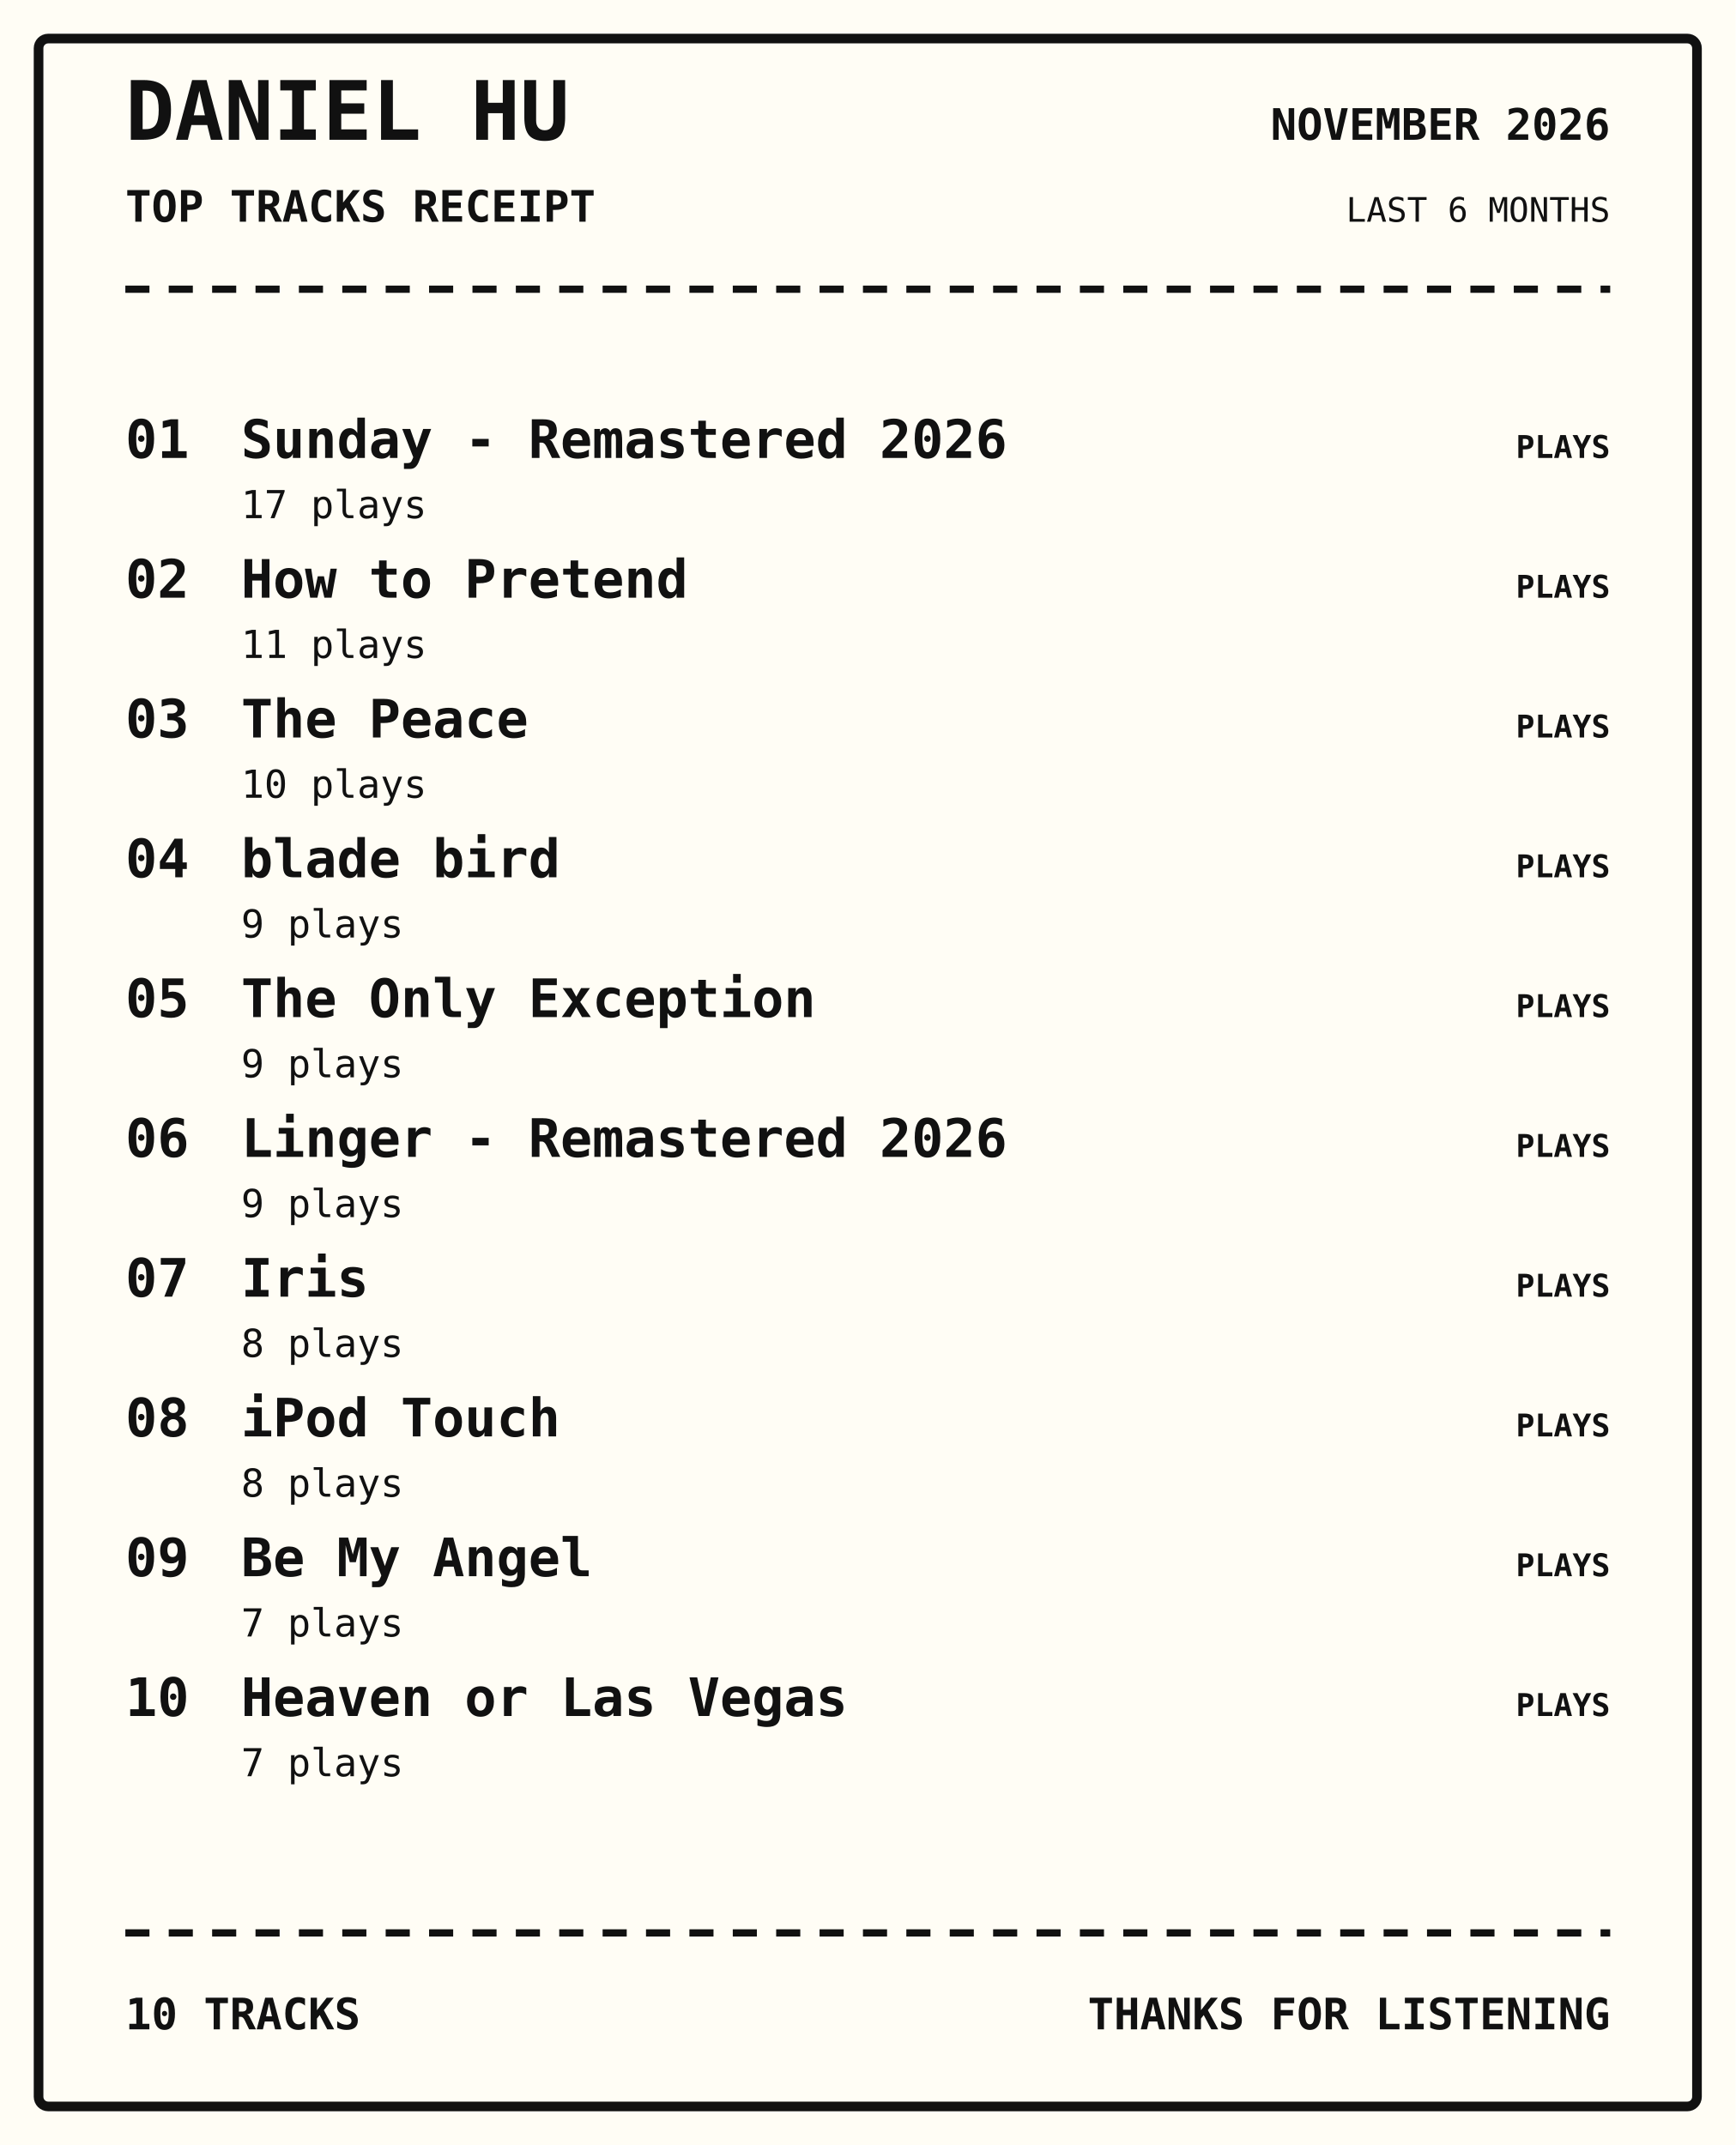
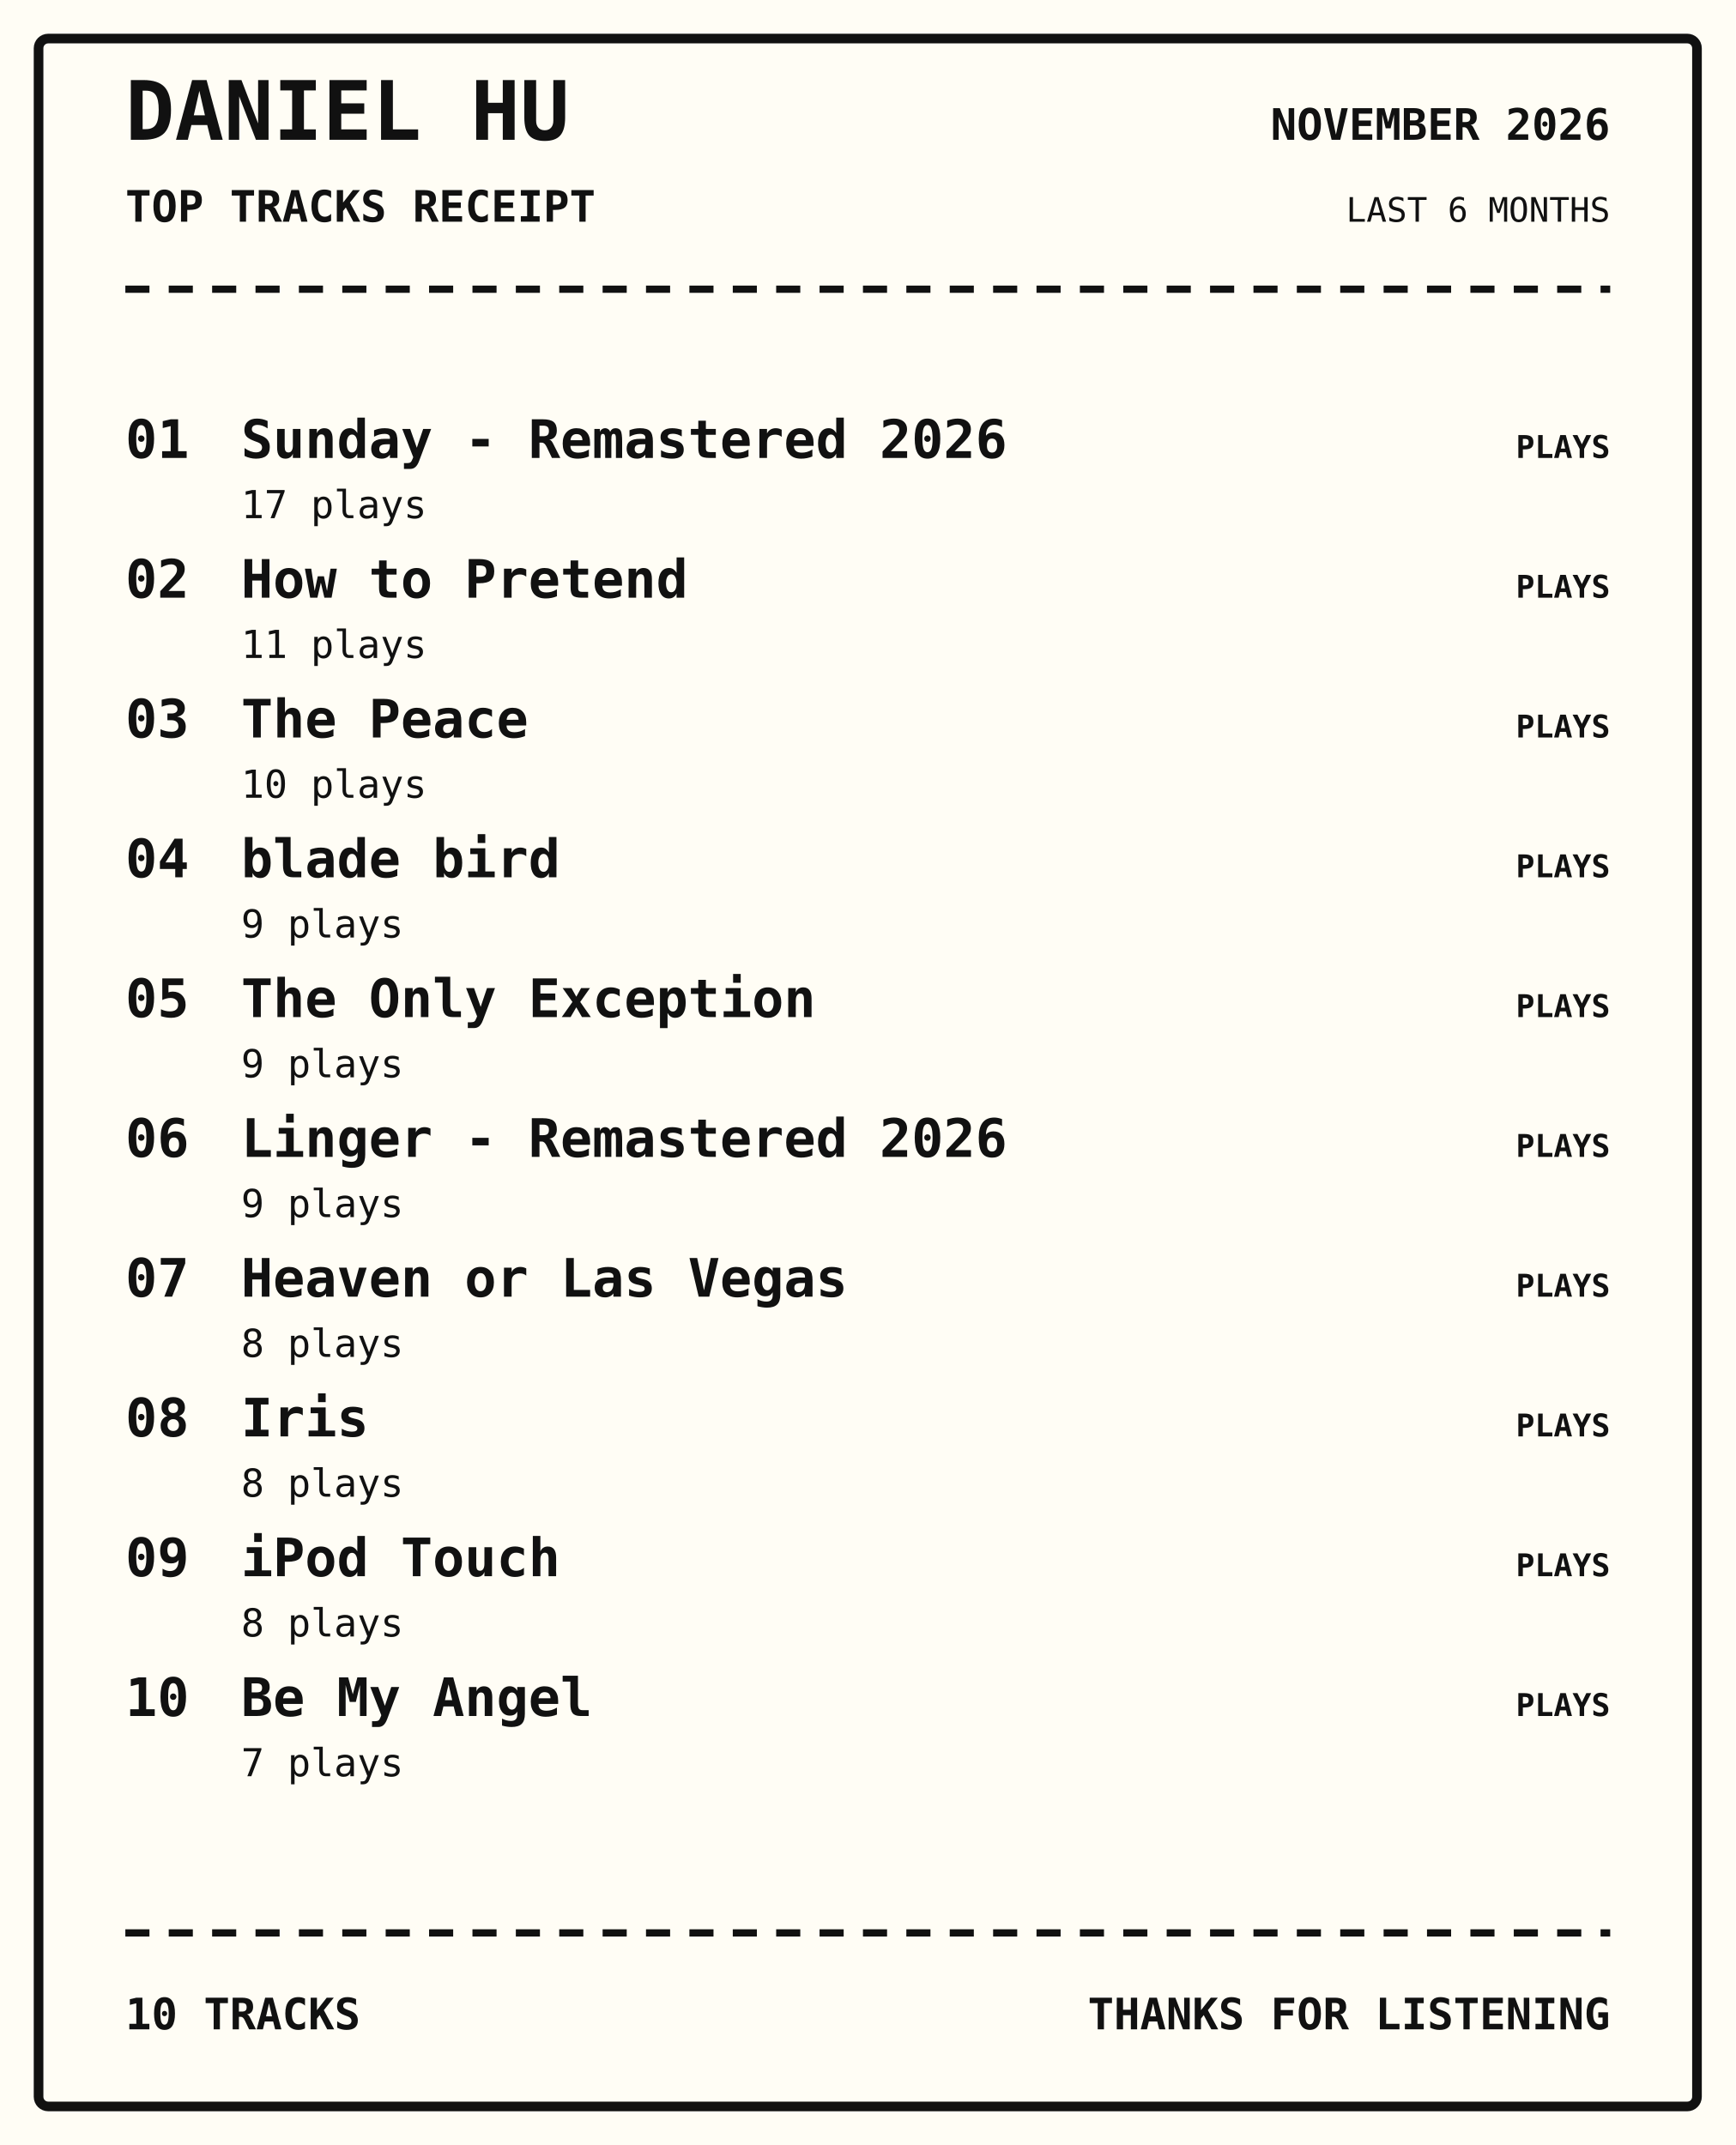
<svg xmlns="http://www.w3.org/2000/svg" width="720" height="890" viewBox="0 0 720 890">
  <rect width="100%" height="100%" fill="#fffdf5" />
  <rect x="16" y="16" width="688" height="858" rx="4" fill="none" stroke="#111" stroke-width="4" />
  <text x="52" y="58" font-family="monospace" font-size="34px" font-weight="800" text-anchor="start" fill="#111">DANIEL HU</text>
  <text x="52" y="92" font-family="monospace" font-size="18px" font-weight="700" text-anchor="start" fill="#111">TOP TRACKS RECEIPT</text>
  <text x="668" y="58" font-family="monospace" font-size="18px" font-weight="700" text-anchor="end" fill="#111">NOVEMBER 2026</text>
  <text x="668" y="92" font-family="monospace" font-size="14px" font-weight="400" text-anchor="end" fill="#111">LAST 6 MONTHS</text>
  <path d="M52 120 H668" stroke="#111" stroke-width="3" stroke-dasharray="10 8" />
  <text x="52" y="190" font-family="monospace" font-size="22px" font-weight="700" text-anchor="start" fill="#111">01</text>
  <text x="100" y="190" font-family="monospace" font-size="22px" font-weight="700" text-anchor="start" fill="#111">Sunday - Remastered 2026</text>
  <text x="100" y="215" font-family="monospace" font-size="16px" font-weight="400" text-anchor="start" fill="#111">17 plays</text>
  <text x="668" y="190" font-family="monospace" font-size="13px" font-weight="700" text-anchor="end" fill="#111">PLAYS</text>
  <text x="52" y="248" font-family="monospace" font-size="22px" font-weight="700" text-anchor="start" fill="#111">02</text>
  <text x="100" y="248" font-family="monospace" font-size="22px" font-weight="700" text-anchor="start" fill="#111">How to Pretend</text>
  <text x="100" y="273" font-family="monospace" font-size="16px" font-weight="400" text-anchor="start" fill="#111">11 plays</text>
  <text x="668" y="248" font-family="monospace" font-size="13px" font-weight="700" text-anchor="end" fill="#111">PLAYS</text>
  <text x="52" y="306" font-family="monospace" font-size="22px" font-weight="700" text-anchor="start" fill="#111">03</text>
  <text x="100" y="306" font-family="monospace" font-size="22px" font-weight="700" text-anchor="start" fill="#111">The Peace</text>
  <text x="100" y="331" font-family="monospace" font-size="16px" font-weight="400" text-anchor="start" fill="#111">10 plays</text>
  <text x="668" y="306" font-family="monospace" font-size="13px" font-weight="700" text-anchor="end" fill="#111">PLAYS</text>
  <text x="52" y="364" font-family="monospace" font-size="22px" font-weight="700" text-anchor="start" fill="#111">04</text>
  <text x="100" y="364" font-family="monospace" font-size="22px" font-weight="700" text-anchor="start" fill="#111">blade bird</text>
  <text x="100" y="389" font-family="monospace" font-size="16px" font-weight="400" text-anchor="start" fill="#111">9 plays</text>
  <text x="668" y="364" font-family="monospace" font-size="13px" font-weight="700" text-anchor="end" fill="#111">PLAYS</text>
  <text x="52" y="422" font-family="monospace" font-size="22px" font-weight="700" text-anchor="start" fill="#111">05</text>
  <text x="100" y="422" font-family="monospace" font-size="22px" font-weight="700" text-anchor="start" fill="#111">The Only Exception</text>
  <text x="100" y="447" font-family="monospace" font-size="16px" font-weight="400" text-anchor="start" fill="#111">9 plays</text>
  <text x="668" y="422" font-family="monospace" font-size="13px" font-weight="700" text-anchor="end" fill="#111">PLAYS</text>
  <text x="52" y="480" font-family="monospace" font-size="22px" font-weight="700" text-anchor="start" fill="#111">06</text>
  <text x="100" y="480" font-family="monospace" font-size="22px" font-weight="700" text-anchor="start" fill="#111">Linger - Remastered 2026</text>
  <text x="100" y="505" font-family="monospace" font-size="16px" font-weight="400" text-anchor="start" fill="#111">9 plays</text>
  <text x="668" y="480" font-family="monospace" font-size="13px" font-weight="700" text-anchor="end" fill="#111">PLAYS</text>
  <text x="52" y="538" font-family="monospace" font-size="22px" font-weight="700" text-anchor="start" fill="#111">07</text>
-   <text x="100" y="538" font-family="monospace" font-size="22px" font-weight="700" text-anchor="start" fill="#111">Iris</text>
+   <text x="100" y="538" font-family="monospace" font-size="22px" font-weight="700" text-anchor="start" fill="#111">Heaven or Las Vegas</text>
  <text x="100" y="563" font-family="monospace" font-size="16px" font-weight="400" text-anchor="start" fill="#111">8 plays</text>
  <text x="668" y="538" font-family="monospace" font-size="13px" font-weight="700" text-anchor="end" fill="#111">PLAYS</text>
  <text x="52" y="596" font-family="monospace" font-size="22px" font-weight="700" text-anchor="start" fill="#111">08</text>
-   <text x="100" y="596" font-family="monospace" font-size="22px" font-weight="700" text-anchor="start" fill="#111">iPod Touch</text>
+   <text x="100" y="596" font-family="monospace" font-size="22px" font-weight="700" text-anchor="start" fill="#111">Iris</text>
  <text x="100" y="621" font-family="monospace" font-size="16px" font-weight="400" text-anchor="start" fill="#111">8 plays</text>
  <text x="668" y="596" font-family="monospace" font-size="13px" font-weight="700" text-anchor="end" fill="#111">PLAYS</text>
  <text x="52" y="654" font-family="monospace" font-size="22px" font-weight="700" text-anchor="start" fill="#111">09</text>
-   <text x="100" y="654" font-family="monospace" font-size="22px" font-weight="700" text-anchor="start" fill="#111">Be My Angel</text>
-   <text x="100" y="679" font-family="monospace" font-size="16px" font-weight="400" text-anchor="start" fill="#111">7 plays</text>
+   <text x="100" y="654" font-family="monospace" font-size="22px" font-weight="700" text-anchor="start" fill="#111">iPod Touch</text>
+   <text x="100" y="679" font-family="monospace" font-size="16px" font-weight="400" text-anchor="start" fill="#111">8 plays</text>
  <text x="668" y="654" font-family="monospace" font-size="13px" font-weight="700" text-anchor="end" fill="#111">PLAYS</text>
  <text x="52" y="712" font-family="monospace" font-size="22px" font-weight="700" text-anchor="start" fill="#111">10</text>
-   <text x="100" y="712" font-family="monospace" font-size="22px" font-weight="700" text-anchor="start" fill="#111">Heaven or Las Vegas</text>
+   <text x="100" y="712" font-family="monospace" font-size="22px" font-weight="700" text-anchor="start" fill="#111">Be My Angel</text>
  <text x="100" y="737" font-family="monospace" font-size="16px" font-weight="400" text-anchor="start" fill="#111">7 plays</text>
  <text x="668" y="712" font-family="monospace" font-size="13px" font-weight="700" text-anchor="end" fill="#111">PLAYS</text>
  <path d="M52 802 H668" stroke="#111" stroke-width="3" stroke-dasharray="10 8" />
  <text x="52" y="842" font-family="monospace" font-size="18px" font-weight="700" text-anchor="start" fill="#111">10 TRACKS</text>
  <text x="668" y="842" font-family="monospace" font-size="18px" font-weight="700" text-anchor="end" fill="#111">THANKS FOR LISTENING</text>
</svg>
